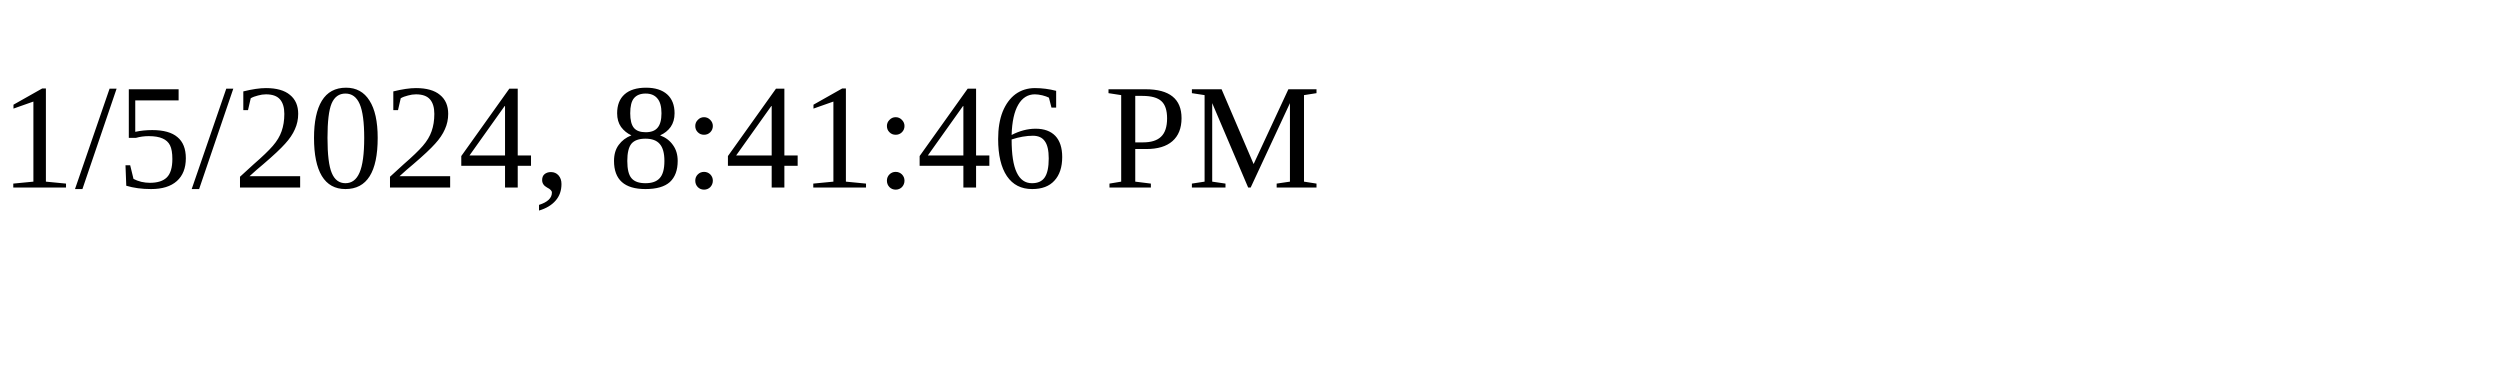
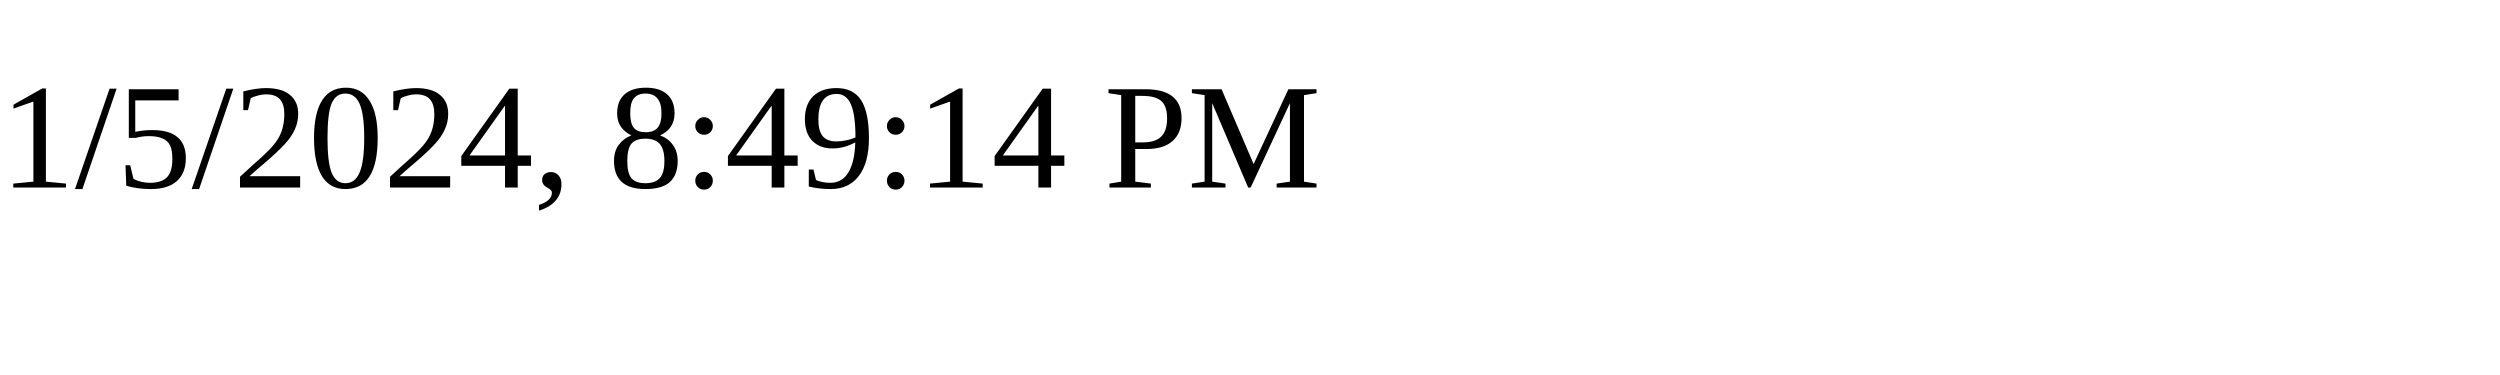
<svg xmlns="http://www.w3.org/2000/svg" height="30" width="200">
-   <text x="0" y="15">1/5/2024, 8:41:46 PM</text>
+   <text x="0" y="15">1/5/2024, 8:49:14 PM</text>
</svg>
